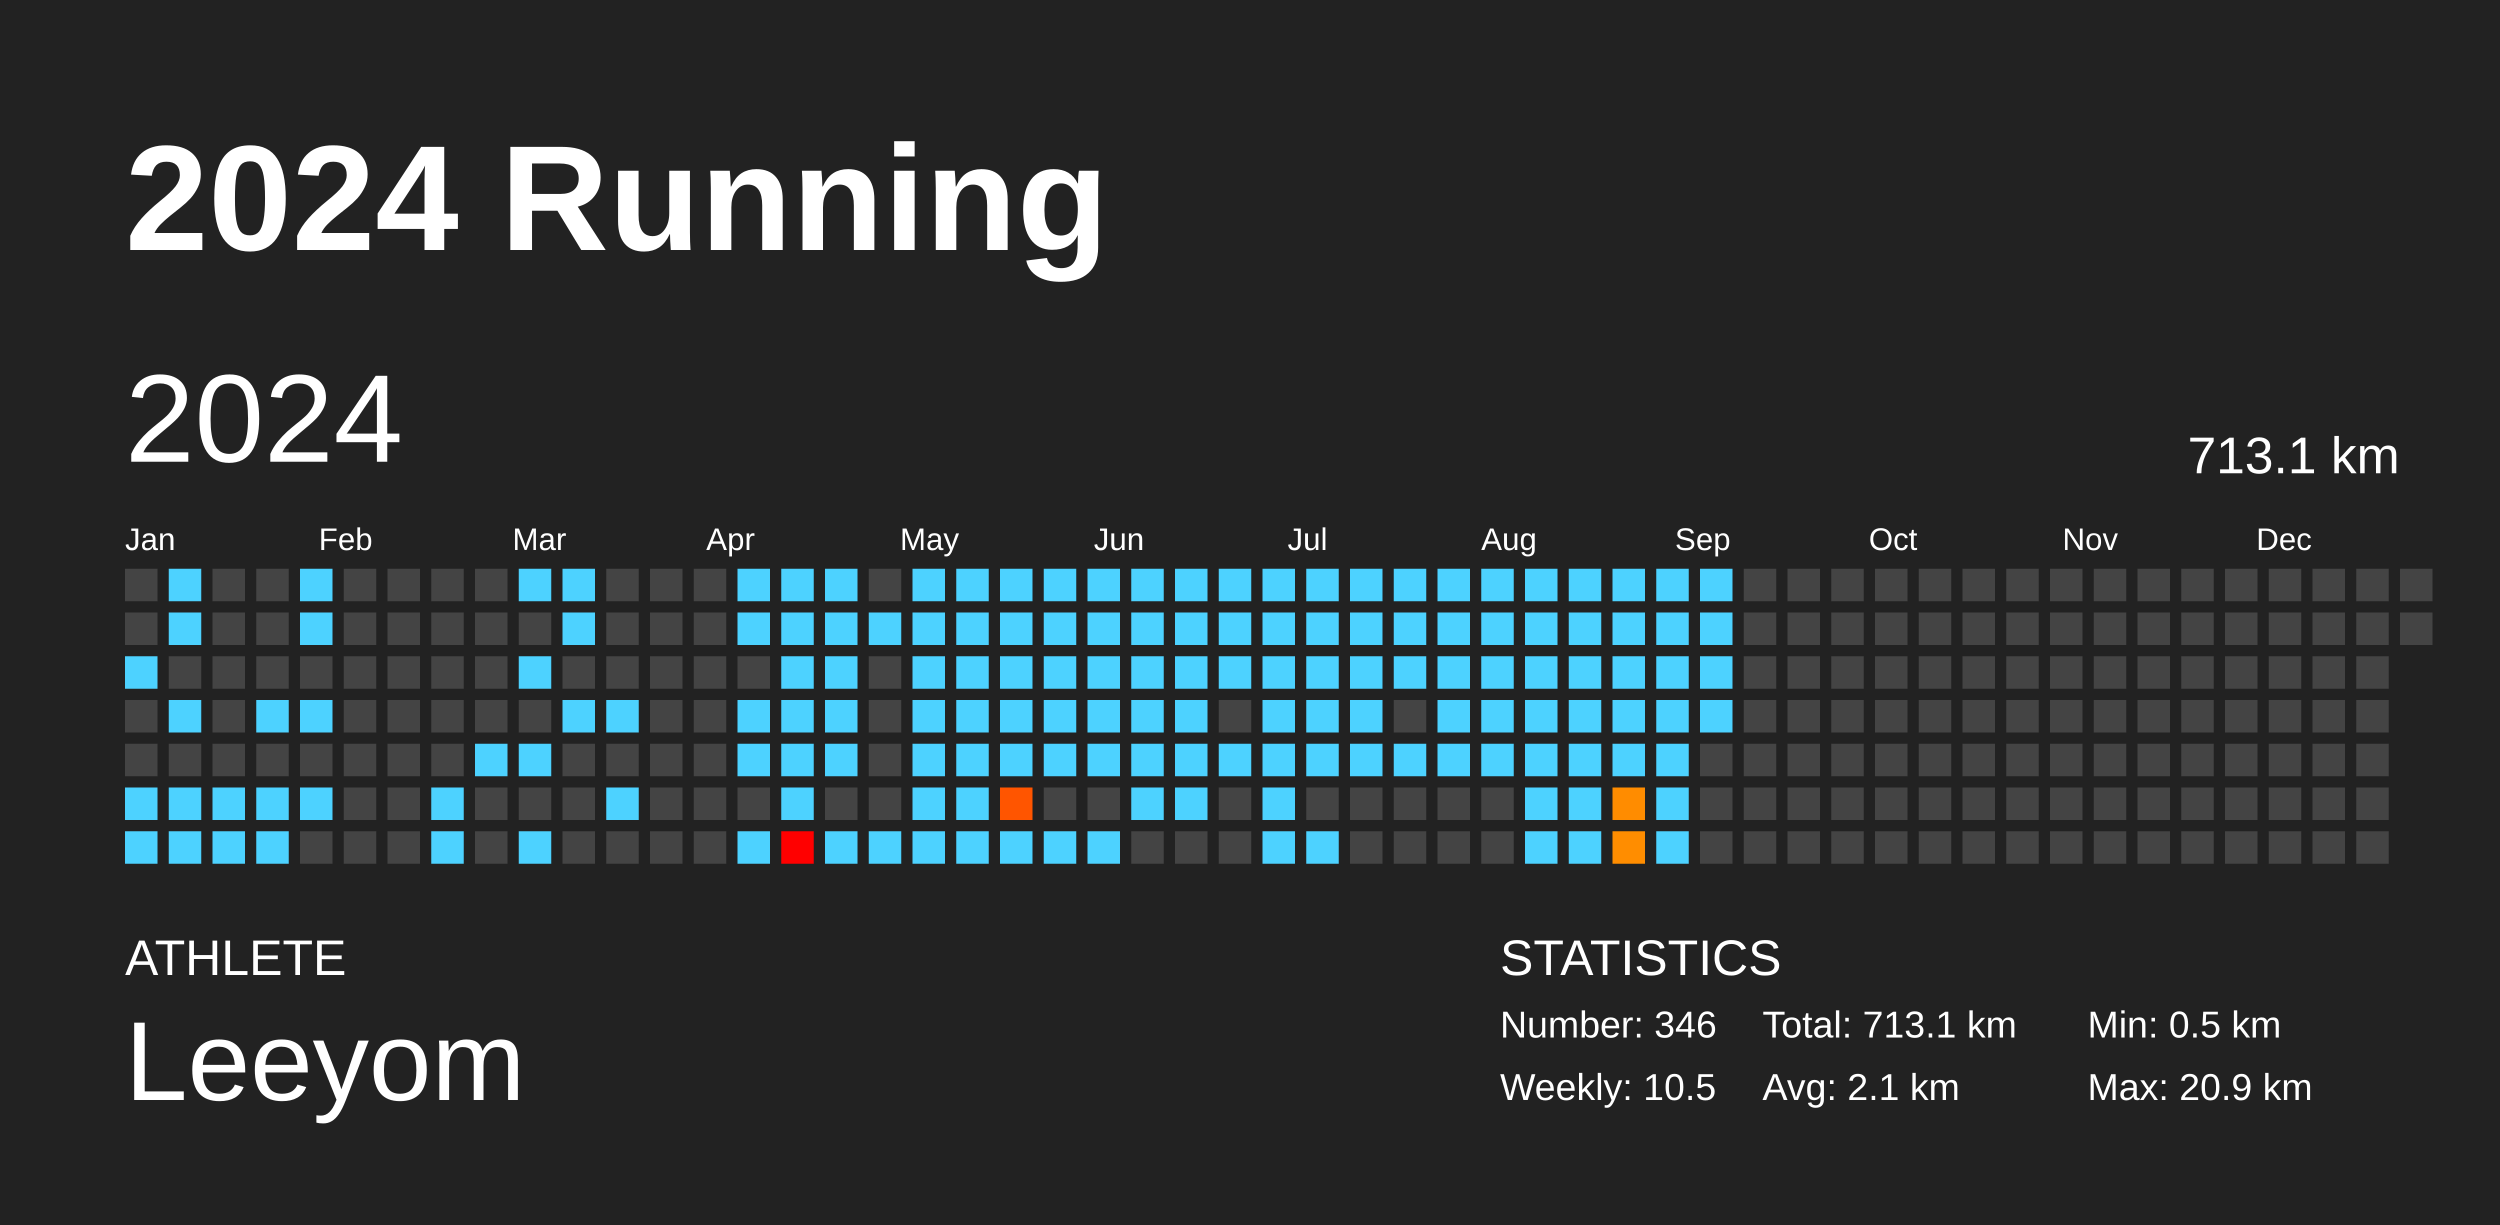
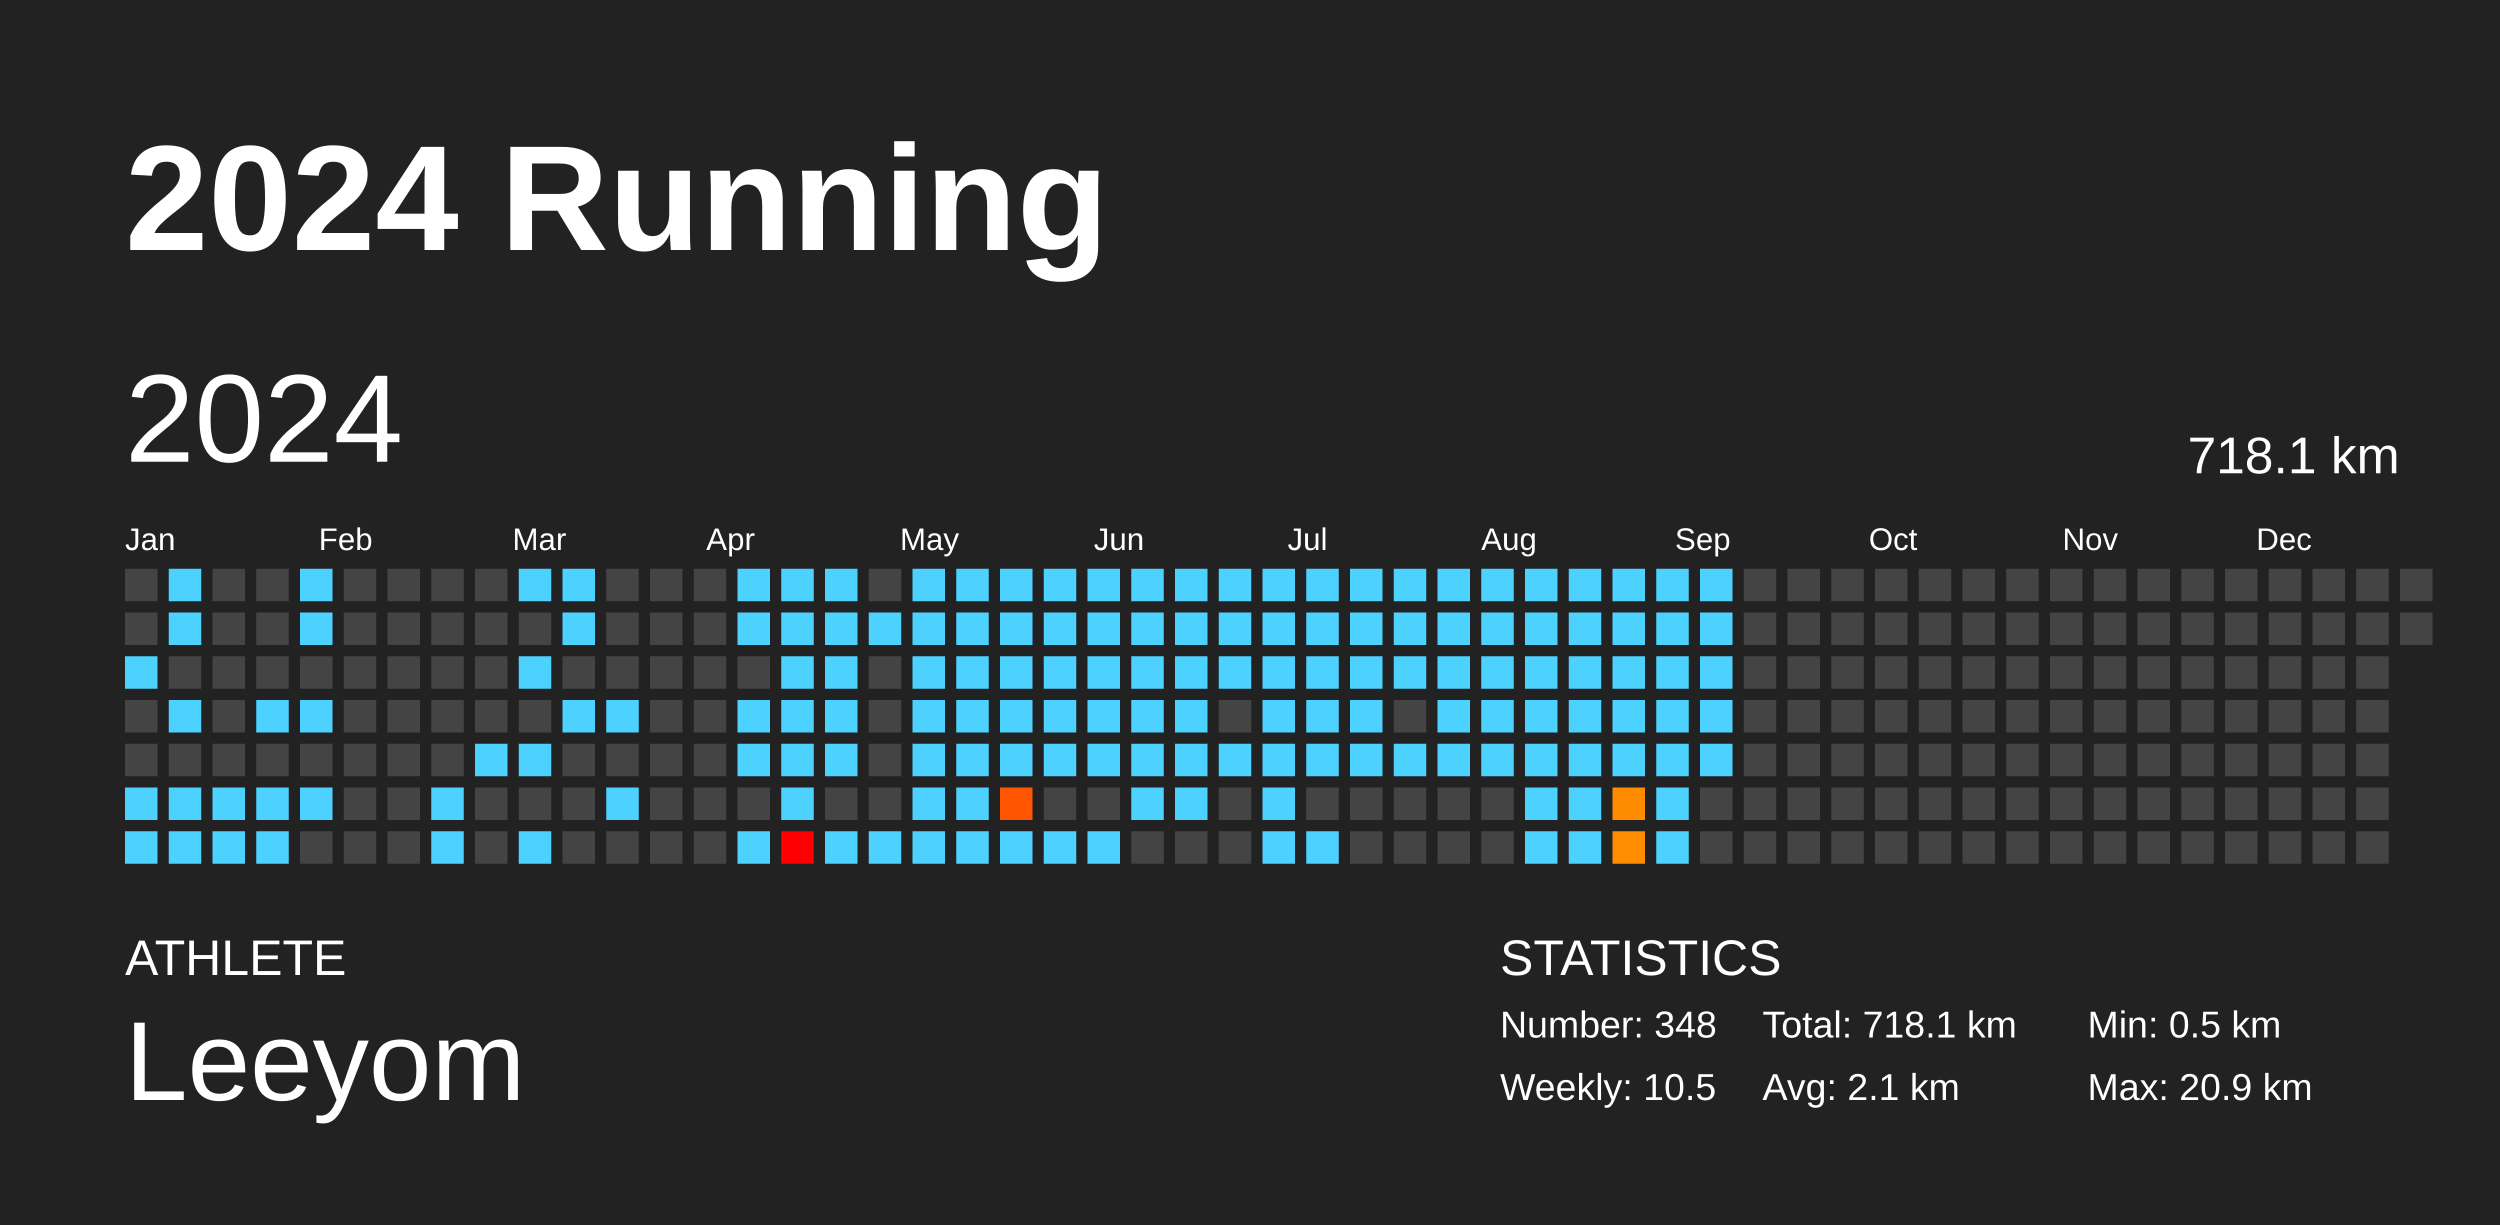
<svg xmlns="http://www.w3.org/2000/svg" baseProfile="full" height="98mm" version="1.1" viewBox="0,0,200,98" width="200mm">
  <defs />
  <rect fill="#222222" height="98" width="200" x="0" y="0" />
  <text fill="#FFFFFF" style="font-size:12px; font-family:Arial; font-weight:bold;" x="10" y="20">2024 Running</text>
  <text fill="#FFFFFF" style="font-size:4px; font-family:Arial" x="10" y="78">ATHLETE</text>
  <text fill="#FFFFFF" style="font-size:9px; font-family:Arial" x="10" y="88">Leeyom</text>
  <text fill="#FFFFFF" style="font-size:4px; font-family:Arial" x="120" y="78">STATISTICS</text>
-   <text fill="#FFFFFF" style="font-size:3px; font-family:Arial" x="120" y="83">Number: 346</text>
+   <text fill="#FFFFFF" style="font-size:3px; font-family:Arial" x="120" y="83">Number: 348</text>
  <text fill="#FFFFFF" style="font-size:3px; font-family:Arial" x="120" y="88">Weekly: 10.5</text>
-   <text fill="#FFFFFF" style="font-size:3px; font-family:Arial" x="141" y="83">Total: 713.1 km</text>
+   <text fill="#FFFFFF" style="font-size:3px; font-family:Arial" x="141" y="83">Total: 718.1 km</text>
  <text fill="#FFFFFF" style="font-size:3px; font-family:Arial" x="141" y="88">Avg: 2.1 km</text>
  <text fill="#FFFFFF" style="font-size:3px; font-family:Arial" x="167" y="83">Min: 0.5 km</text>
  <text fill="#FFFFFF" style="font-size:3px; font-family:Arial" x="167" y="88">Max: 20.9 km</text>
  <text dominant-baseline="hanging" fill="#FFFFFF" style="font-size:10.0px; font-family:Arial;" x="10" y="30">2024</text>
-   <text dominant-baseline="hanging" fill="#FFFFFF" style="font-size:4.125px; font-family:Arial;" x="175" y="35">713.1 km</text>
+   <text dominant-baseline="hanging" fill="#FFFFFF" style="font-size:4.125px; font-family:Arial;" x="175" y="35">718.1 km</text>
  <text fill="#FFFFFF" style="font-size:2.5px; font-family:Arial" x="10.0" y="44">Jan</text>
  <text fill="#FFFFFF" style="font-size:2.5px; font-family:Arial" x="25.5" y="44">Feb</text>
  <text fill="#FFFFFF" style="font-size:2.5px; font-family:Arial" x="41.0" y="44">Mar</text>
  <text fill="#FFFFFF" style="font-size:2.5px; font-family:Arial" x="56.5" y="44">Apr</text>
  <text fill="#FFFFFF" style="font-size:2.5px; font-family:Arial" x="72.0" y="44">May</text>
  <text fill="#FFFFFF" style="font-size:2.5px; font-family:Arial" x="87.5" y="44">Jun</text>
  <text fill="#FFFFFF" style="font-size:2.5px; font-family:Arial" x="103.0" y="44">Jul</text>
  <text fill="#FFFFFF" style="font-size:2.5px; font-family:Arial" x="118.5" y="44">Aug</text>
  <text fill="#FFFFFF" style="font-size:2.5px; font-family:Arial" x="134.0" y="44">Sep</text>
  <text fill="#FFFFFF" style="font-size:2.5px; font-family:Arial" x="149.5" y="44">Oct</text>
  <text fill="#FFFFFF" style="font-size:2.5px; font-family:Arial" x="165.0" y="44">Nov</text>
  <text fill="#FFFFFF" style="font-size:2.5px; font-family:Arial" x="180.5" y="44">Dec</text>
  <rect fill="#444444" height="2.6" width="2.6" x="10.0" y="45.5" />
  <rect fill="#444444" height="2.6" width="2.6" x="10.0" y="49.0" />
  <rect fill="#4dd2ff" height="2.6" width="2.6" x="10.0" y="52.5" />
  <rect fill="#444444" height="2.6" width="2.6" x="10.0" y="56.0" />
  <rect fill="#444444" height="2.6" width="2.6" x="10.0" y="59.5" />
  <rect fill="#4dd2ff" height="2.6" width="2.6" x="10.0" y="63.0" />
  <rect fill="#4dd2ff" height="2.6" width="2.6" x="10.0" y="66.5" />
  <rect fill="#4dd2ff" height="2.6" width="2.6" x="13.5" y="45.5" />
  <rect fill="#4dd2ff" height="2.6" width="2.6" x="13.5" y="49.0" />
  <rect fill="#444444" height="2.6" width="2.6" x="13.5" y="52.5" />
  <rect fill="#4dd2ff" height="2.6" width="2.6" x="13.5" y="56.0" />
  <rect fill="#444444" height="2.6" width="2.6" x="13.5" y="59.5" />
  <rect fill="#4dd2ff" height="2.6" width="2.6" x="13.5" y="63.0" />
  <rect fill="#4dd2ff" height="2.6" width="2.6" x="13.5" y="66.5" />
  <rect fill="#444444" height="2.6" width="2.6" x="17.0" y="45.5" />
  <rect fill="#444444" height="2.6" width="2.6" x="17.0" y="49.0" />
  <rect fill="#444444" height="2.6" width="2.6" x="17.0" y="52.5" />
  <rect fill="#444444" height="2.6" width="2.6" x="17.0" y="56.0" />
  <rect fill="#444444" height="2.6" width="2.6" x="17.0" y="59.5" />
  <rect fill="#4dd2ff" height="2.6" width="2.6" x="17.0" y="63.0" />
  <rect fill="#4dd2ff" height="2.6" width="2.6" x="17.0" y="66.5" />
  <rect fill="#444444" height="2.6" width="2.6" x="20.5" y="45.5" />
  <rect fill="#444444" height="2.6" width="2.6" x="20.5" y="49.0" />
  <rect fill="#444444" height="2.6" width="2.6" x="20.5" y="52.5" />
  <rect fill="#4dd2ff" height="2.6" width="2.6" x="20.5" y="56.0" />
  <rect fill="#444444" height="2.6" width="2.6" x="20.5" y="59.5" />
  <rect fill="#4dd2ff" height="2.6" width="2.6" x="20.5" y="63.0" />
  <rect fill="#4dd2ff" height="2.6" width="2.6" x="20.5" y="66.5" />
  <rect fill="#4dd2ff" height="2.6" width="2.6" x="24.0" y="45.5" />
  <rect fill="#4dd2ff" height="2.6" width="2.6" x="24.0" y="49.0" />
  <rect fill="#444444" height="2.6" width="2.6" x="24.0" y="52.5" />
  <rect fill="#4dd2ff" height="2.6" width="2.6" x="24.0" y="56.0" />
  <rect fill="#444444" height="2.6" width="2.6" x="24.0" y="59.5" />
  <rect fill="#4dd2ff" height="2.6" width="2.6" x="24.0" y="63.0" />
  <rect fill="#444444" height="2.6" width="2.6" x="24.0" y="66.5" />
  <rect fill="#444444" height="2.6" width="2.6" x="27.5" y="45.5" />
  <rect fill="#444444" height="2.6" width="2.6" x="27.5" y="49.0" />
  <rect fill="#444444" height="2.6" width="2.6" x="27.5" y="52.5" />
  <rect fill="#444444" height="2.6" width="2.6" x="27.5" y="56.0" />
  <rect fill="#444444" height="2.6" width="2.6" x="27.5" y="59.5" />
  <rect fill="#444444" height="2.6" width="2.6" x="27.5" y="63.0" />
  <rect fill="#444444" height="2.6" width="2.6" x="27.5" y="66.5" />
  <rect fill="#444444" height="2.6" width="2.6" x="31.0" y="45.5" />
  <rect fill="#444444" height="2.6" width="2.6" x="31.0" y="49.0" />
  <rect fill="#444444" height="2.6" width="2.6" x="31.0" y="52.5" />
  <rect fill="#444444" height="2.6" width="2.6" x="31.0" y="56.0" />
  <rect fill="#444444" height="2.6" width="2.6" x="31.0" y="59.5" />
  <rect fill="#444444" height="2.6" width="2.6" x="31.0" y="63.0" />
  <rect fill="#444444" height="2.6" width="2.6" x="31.0" y="66.5" />
  <rect fill="#444444" height="2.6" width="2.6" x="34.5" y="45.5" />
  <rect fill="#444444" height="2.6" width="2.6" x="34.5" y="49.0" />
  <rect fill="#444444" height="2.6" width="2.6" x="34.5" y="52.5" />
  <rect fill="#444444" height="2.6" width="2.6" x="34.5" y="56.0" />
  <rect fill="#444444" height="2.6" width="2.6" x="34.5" y="59.5" />
  <rect fill="#4dd2ff" height="2.6" width="2.6" x="34.5" y="63.0" />
  <rect fill="#4dd2ff" height="2.6" width="2.6" x="34.5" y="66.5" />
  <rect fill="#444444" height="2.6" width="2.6" x="38.0" y="45.5" />
  <rect fill="#444444" height="2.6" width="2.6" x="38.0" y="49.0" />
  <rect fill="#444444" height="2.6" width="2.6" x="38.0" y="52.5" />
  <rect fill="#444444" height="2.6" width="2.6" x="38.0" y="56.0" />
  <rect fill="#4dd2ff" height="2.6" width="2.6" x="38.0" y="59.5" />
  <rect fill="#444444" height="2.6" width="2.6" x="38.0" y="63.0" />
  <rect fill="#444444" height="2.6" width="2.6" x="38.0" y="66.5" />
  <rect fill="#4dd2ff" height="2.6" width="2.6" x="41.5" y="45.5" />
  <rect fill="#444444" height="2.6" width="2.6" x="41.5" y="49.0" />
  <rect fill="#4dd2ff" height="2.6" width="2.6" x="41.5" y="52.5" />
  <rect fill="#444444" height="2.6" width="2.6" x="41.5" y="56.0" />
  <rect fill="#4dd2ff" height="2.6" width="2.6" x="41.5" y="59.5" />
  <rect fill="#444444" height="2.6" width="2.6" x="41.5" y="63.0" />
  <rect fill="#4dd2ff" height="2.6" width="2.6" x="41.5" y="66.5" />
  <rect fill="#4dd2ff" height="2.6" width="2.6" x="45.0" y="45.5" />
  <rect fill="#4dd2ff" height="2.6" width="2.6" x="45.0" y="49.0" />
  <rect fill="#444444" height="2.6" width="2.6" x="45.0" y="52.5" />
  <rect fill="#4dd2ff" height="2.6" width="2.6" x="45.0" y="56.0" />
  <rect fill="#444444" height="2.6" width="2.6" x="45.0" y="59.5" />
  <rect fill="#444444" height="2.6" width="2.6" x="45.0" y="63.0" />
  <rect fill="#444444" height="2.6" width="2.6" x="45.0" y="66.5" />
  <rect fill="#444444" height="2.6" width="2.6" x="48.5" y="45.5" />
  <rect fill="#444444" height="2.6" width="2.6" x="48.5" y="49.0" />
  <rect fill="#444444" height="2.6" width="2.6" x="48.5" y="52.5" />
  <rect fill="#4dd2ff" height="2.6" width="2.6" x="48.5" y="56.0" />
  <rect fill="#444444" height="2.6" width="2.6" x="48.5" y="59.5" />
  <rect fill="#4dd2ff" height="2.6" width="2.6" x="48.5" y="63.0" />
  <rect fill="#444444" height="2.6" width="2.6" x="48.5" y="66.5" />
  <rect fill="#444444" height="2.6" width="2.6" x="52.0" y="45.5" />
  <rect fill="#444444" height="2.6" width="2.6" x="52.0" y="49.0" />
  <rect fill="#444444" height="2.6" width="2.6" x="52.0" y="52.5" />
  <rect fill="#444444" height="2.6" width="2.6" x="52.0" y="56.0" />
  <rect fill="#444444" height="2.6" width="2.6" x="52.0" y="59.5" />
  <rect fill="#444444" height="2.6" width="2.6" x="52.0" y="63.0" />
  <rect fill="#444444" height="2.6" width="2.6" x="52.0" y="66.5" />
  <rect fill="#444444" height="2.6" width="2.6" x="55.5" y="45.5" />
  <rect fill="#444444" height="2.6" width="2.6" x="55.5" y="49.0" />
  <rect fill="#444444" height="2.6" width="2.6" x="55.5" y="52.5" />
  <rect fill="#444444" height="2.6" width="2.6" x="55.5" y="56.0" />
  <rect fill="#444444" height="2.6" width="2.6" x="55.5" y="59.5" />
  <rect fill="#444444" height="2.6" width="2.6" x="55.5" y="63.0" />
  <rect fill="#444444" height="2.6" width="2.6" x="55.5" y="66.5" />
  <rect fill="#4dd2ff" height="2.6" width="2.6" x="59.0" y="45.5" />
  <rect fill="#4dd2ff" height="2.6" width="2.6" x="59.0" y="49.0" />
  <rect fill="#444444" height="2.6" width="2.6" x="59.0" y="52.5" />
  <rect fill="#4dd2ff" height="2.6" width="2.6" x="59.0" y="56.0" />
  <rect fill="#4dd2ff" height="2.6" width="2.6" x="59.0" y="59.5" />
  <rect fill="#444444" height="2.6" width="2.6" x="59.0" y="63.0" />
  <rect fill="#4dd2ff" height="2.6" width="2.6" x="59.0" y="66.5" />
  <rect fill="#4dd2ff" height="2.6" width="2.6" x="62.5" y="45.5" />
  <rect fill="#4dd2ff" height="2.6" width="2.6" x="62.5" y="49.0" />
  <rect fill="#4dd2ff" height="2.6" width="2.6" x="62.5" y="52.5" />
  <rect fill="#4dd2ff" height="2.6" width="2.6" x="62.5" y="56.0" />
  <rect fill="#4dd2ff" height="2.6" width="2.6" x="62.5" y="59.5" />
  <rect fill="#4dd2ff" height="2.6" width="2.6" x="62.5" y="63.0" />
  <rect fill="red" height="2.6" width="2.6" x="62.5" y="66.5" />
  <rect fill="#4dd2ff" height="2.6" width="2.6" x="66.0" y="45.5" />
  <rect fill="#4dd2ff" height="2.6" width="2.6" x="66.0" y="49.0" />
  <rect fill="#4dd2ff" height="2.6" width="2.6" x="66.0" y="52.5" />
  <rect fill="#4dd2ff" height="2.6" width="2.6" x="66.0" y="56.0" />
  <rect fill="#4dd2ff" height="2.6" width="2.6" x="66.0" y="59.5" />
  <rect fill="#444444" height="2.6" width="2.6" x="66.0" y="63.0" />
  <rect fill="#4dd2ff" height="2.6" width="2.6" x="66.0" y="66.5" />
  <rect fill="#444444" height="2.6" width="2.6" x="69.5" y="45.5" />
  <rect fill="#4dd2ff" height="2.6" width="2.6" x="69.5" y="49.0" />
  <rect fill="#444444" height="2.6" width="2.6" x="69.5" y="52.5" />
  <rect fill="#444444" height="2.6" width="2.6" x="69.5" y="56.0" />
  <rect fill="#444444" height="2.6" width="2.6" x="69.5" y="59.5" />
  <rect fill="#444444" height="2.6" width="2.6" x="69.5" y="63.0" />
  <rect fill="#4dd2ff" height="2.6" width="2.6" x="69.5" y="66.5" />
  <rect fill="#4dd2ff" height="2.6" width="2.6" x="73.0" y="45.5" />
  <rect fill="#4dd2ff" height="2.6" width="2.6" x="73.0" y="49.0" />
  <rect fill="#4dd2ff" height="2.6" width="2.6" x="73.0" y="52.5" />
  <rect fill="#4dd2ff" height="2.6" width="2.6" x="73.0" y="56.0" />
  <rect fill="#4dd2ff" height="2.6" width="2.6" x="73.0" y="59.5" />
  <rect fill="#4dd2ff" height="2.6" width="2.6" x="73.0" y="63.0" />
  <rect fill="#4dd2ff" height="2.6" width="2.6" x="73.0" y="66.5" />
  <rect fill="#4dd2ff" height="2.6" width="2.6" x="76.5" y="45.5" />
  <rect fill="#4dd2ff" height="2.6" width="2.6" x="76.5" y="49.0" />
  <rect fill="#4dd2ff" height="2.6" width="2.6" x="76.5" y="52.5" />
  <rect fill="#4dd2ff" height="2.6" width="2.6" x="76.5" y="56.0" />
  <rect fill="#4dd2ff" height="2.6" width="2.6" x="76.5" y="59.5" />
  <rect fill="#4dd2ff" height="2.6" width="2.6" x="76.5" y="63.0" />
  <rect fill="#4dd2ff" height="2.6" width="2.6" x="76.5" y="66.5" />
  <rect fill="#4dd2ff" height="2.6" width="2.6" x="80.0" y="45.5" />
  <rect fill="#4dd2ff" height="2.6" width="2.6" x="80.0" y="49.0" />
  <rect fill="#4dd2ff" height="2.6" width="2.6" x="80.0" y="52.5" />
  <rect fill="#4dd2ff" height="2.6" width="2.6" x="80.0" y="56.0" />
  <rect fill="#4dd2ff" height="2.6" width="2.6" x="80.0" y="59.5" />
  <rect fill="#ff5500" height="2.6" width="2.6" x="80.0" y="63.0" />
  <rect fill="#4dd2ff" height="2.6" width="2.6" x="80.0" y="66.5" />
  <rect fill="#4dd2ff" height="2.6" width="2.6" x="83.5" y="45.5" />
  <rect fill="#4dd2ff" height="2.6" width="2.6" x="83.5" y="49.0" />
  <rect fill="#4dd2ff" height="2.6" width="2.6" x="83.5" y="52.5" />
  <rect fill="#4dd2ff" height="2.6" width="2.6" x="83.5" y="56.0" />
  <rect fill="#4dd2ff" height="2.6" width="2.6" x="83.5" y="59.5" />
  <rect fill="#444444" height="2.6" width="2.6" x="83.5" y="63.0" />
  <rect fill="#4dd2ff" height="2.6" width="2.6" x="83.5" y="66.5" />
  <rect fill="#4dd2ff" height="2.6" width="2.6" x="87.0" y="45.5" />
  <rect fill="#4dd2ff" height="2.6" width="2.6" x="87.0" y="49.0" />
  <rect fill="#4dd2ff" height="2.6" width="2.6" x="87.0" y="52.5" />
  <rect fill="#4dd2ff" height="2.6" width="2.6" x="87.0" y="56.0" />
  <rect fill="#4dd2ff" height="2.6" width="2.6" x="87.0" y="59.5" />
  <rect fill="#444444" height="2.6" width="2.6" x="87.0" y="63.0" />
  <rect fill="#4dd2ff" height="2.6" width="2.6" x="87.0" y="66.5" />
  <rect fill="#4dd2ff" height="2.6" width="2.6" x="90.5" y="45.5" />
  <rect fill="#4dd2ff" height="2.6" width="2.6" x="90.5" y="49.0" />
  <rect fill="#4dd2ff" height="2.6" width="2.6" x="90.5" y="52.5" />
  <rect fill="#4dd2ff" height="2.6" width="2.6" x="90.5" y="56.0" />
  <rect fill="#4dd2ff" height="2.6" width="2.6" x="90.5" y="59.5" />
  <rect fill="#4dd2ff" height="2.6" width="2.6" x="90.5" y="63.0" />
  <rect fill="#444444" height="2.6" width="2.6" x="90.5" y="66.5" />
  <rect fill="#4dd2ff" height="2.6" width="2.6" x="94.0" y="45.5" />
  <rect fill="#4dd2ff" height="2.6" width="2.6" x="94.0" y="49.0" />
  <rect fill="#4dd2ff" height="2.6" width="2.6" x="94.0" y="52.5" />
  <rect fill="#4dd2ff" height="2.6" width="2.6" x="94.0" y="56.0" />
  <rect fill="#4dd2ff" height="2.6" width="2.6" x="94.0" y="59.5" />
  <rect fill="#4dd2ff" height="2.6" width="2.6" x="94.0" y="63.0" />
  <rect fill="#444444" height="2.6" width="2.6" x="94.0" y="66.5" />
  <rect fill="#4dd2ff" height="2.6" width="2.6" x="97.5" y="45.5" />
  <rect fill="#4dd2ff" height="2.6" width="2.6" x="97.5" y="49.0" />
  <rect fill="#4dd2ff" height="2.6" width="2.6" x="97.5" y="52.5" />
  <rect fill="#444444" height="2.6" width="2.6" x="97.5" y="56.0" />
  <rect fill="#4dd2ff" height="2.6" width="2.6" x="97.5" y="59.5" />
  <rect fill="#444444" height="2.6" width="2.6" x="97.5" y="63.0" />
  <rect fill="#444444" height="2.6" width="2.6" x="97.5" y="66.5" />
  <rect fill="#4dd2ff" height="2.6" width="2.6" x="101.0" y="45.5" />
  <rect fill="#4dd2ff" height="2.6" width="2.6" x="101.0" y="49.0" />
  <rect fill="#4dd2ff" height="2.6" width="2.6" x="101.0" y="52.5" />
  <rect fill="#4dd2ff" height="2.6" width="2.6" x="101.0" y="56.0" />
  <rect fill="#4dd2ff" height="2.6" width="2.6" x="101.0" y="59.5" />
  <rect fill="#4dd2ff" height="2.6" width="2.6" x="101.0" y="63.0" />
  <rect fill="#4dd2ff" height="2.6" width="2.6" x="101.0" y="66.5" />
  <rect fill="#4dd2ff" height="2.6" width="2.6" x="104.5" y="45.5" />
  <rect fill="#4dd2ff" height="2.6" width="2.6" x="104.5" y="49.0" />
  <rect fill="#4dd2ff" height="2.6" width="2.6" x="104.5" y="52.5" />
  <rect fill="#4dd2ff" height="2.6" width="2.6" x="104.5" y="56.0" />
  <rect fill="#4dd2ff" height="2.6" width="2.6" x="104.5" y="59.5" />
  <rect fill="#444444" height="2.6" width="2.6" x="104.5" y="63.0" />
  <rect fill="#4dd2ff" height="2.6" width="2.6" x="104.5" y="66.5" />
  <rect fill="#4dd2ff" height="2.6" width="2.6" x="108.0" y="45.5" />
  <rect fill="#4dd2ff" height="2.6" width="2.6" x="108.0" y="49.0" />
  <rect fill="#4dd2ff" height="2.6" width="2.6" x="108.0" y="52.5" />
  <rect fill="#4dd2ff" height="2.6" width="2.6" x="108.0" y="56.0" />
  <rect fill="#4dd2ff" height="2.6" width="2.6" x="108.0" y="59.5" />
  <rect fill="#444444" height="2.6" width="2.6" x="108.0" y="63.0" />
  <rect fill="#444444" height="2.6" width="2.6" x="108.0" y="66.5" />
  <rect fill="#4dd2ff" height="2.6" width="2.6" x="111.5" y="45.5" />
  <rect fill="#4dd2ff" height="2.6" width="2.6" x="111.5" y="49.0" />
  <rect fill="#4dd2ff" height="2.6" width="2.6" x="111.5" y="52.5" />
  <rect fill="#444444" height="2.6" width="2.6" x="111.5" y="56.0" />
  <rect fill="#4dd2ff" height="2.6" width="2.6" x="111.5" y="59.5" />
  <rect fill="#444444" height="2.6" width="2.6" x="111.5" y="63.0" />
  <rect fill="#444444" height="2.6" width="2.6" x="111.5" y="66.5" />
  <rect fill="#4dd2ff" height="2.6" width="2.6" x="115.0" y="45.5" />
  <rect fill="#4dd2ff" height="2.6" width="2.6" x="115.0" y="49.0" />
  <rect fill="#4dd2ff" height="2.6" width="2.6" x="115.0" y="52.5" />
  <rect fill="#4dd2ff" height="2.6" width="2.6" x="115.0" y="56.0" />
  <rect fill="#4dd2ff" height="2.6" width="2.6" x="115.0" y="59.5" />
  <rect fill="#444444" height="2.6" width="2.6" x="115.0" y="63.0" />
  <rect fill="#444444" height="2.6" width="2.6" x="115.0" y="66.5" />
  <rect fill="#4dd2ff" height="2.6" width="2.6" x="118.5" y="45.5" />
  <rect fill="#4dd2ff" height="2.6" width="2.6" x="118.5" y="49.0" />
  <rect fill="#4dd2ff" height="2.6" width="2.6" x="118.5" y="52.5" />
  <rect fill="#4dd2ff" height="2.6" width="2.6" x="118.5" y="56.0" />
  <rect fill="#4dd2ff" height="2.6" width="2.6" x="118.5" y="59.5" />
  <rect fill="#444444" height="2.6" width="2.6" x="118.5" y="63.0" />
  <rect fill="#444444" height="2.6" width="2.6" x="118.5" y="66.5" />
  <rect fill="#4dd2ff" height="2.6" width="2.6" x="122.0" y="45.5" />
  <rect fill="#4dd2ff" height="2.6" width="2.6" x="122.0" y="49.0" />
  <rect fill="#4dd2ff" height="2.6" width="2.6" x="122.0" y="52.5" />
  <rect fill="#4dd2ff" height="2.6" width="2.6" x="122.0" y="56.0" />
  <rect fill="#4dd2ff" height="2.6" width="2.6" x="122.0" y="59.5" />
  <rect fill="#4dd2ff" height="2.6" width="2.6" x="122.0" y="63.0" />
  <rect fill="#4dd2ff" height="2.6" width="2.6" x="122.0" y="66.5" />
  <rect fill="#4dd2ff" height="2.6" width="2.6" x="125.5" y="45.5" />
  <rect fill="#4dd2ff" height="2.6" width="2.6" x="125.5" y="49.0" />
  <rect fill="#4dd2ff" height="2.6" width="2.6" x="125.5" y="52.5" />
  <rect fill="#4dd2ff" height="2.6" width="2.6" x="125.5" y="56.0" />
  <rect fill="#4dd2ff" height="2.6" width="2.6" x="125.5" y="59.5" />
  <rect fill="#4dd2ff" height="2.6" width="2.6" x="125.5" y="63.0" />
  <rect fill="#4dd2ff" height="2.6" width="2.6" x="125.5" y="66.5" />
  <rect fill="#4dd2ff" height="2.6" width="2.6" x="129.0" y="45.5" />
  <rect fill="#4dd2ff" height="2.6" width="2.6" x="129.0" y="49.0" />
  <rect fill="#4dd2ff" height="2.6" width="2.6" x="129.0" y="52.5" />
  <rect fill="#4dd2ff" height="2.6" width="2.6" x="129.0" y="56.0" />
  <rect fill="#4dd2ff" height="2.6" width="2.6" x="129.0" y="59.5" />
  <rect fill="#ff8c00" height="2.6" width="2.6" x="129.0" y="63.0" />
  <rect fill="#ff8d00" height="2.6" width="2.6" x="129.0" y="66.5" />
  <rect fill="#4dd2ff" height="2.6" width="2.6" x="132.5" y="45.5" />
  <rect fill="#4dd2ff" height="2.6" width="2.6" x="132.5" y="49.0" />
  <rect fill="#4dd2ff" height="2.6" width="2.6" x="132.5" y="52.5" />
  <rect fill="#4dd2ff" height="2.6" width="2.6" x="132.5" y="56.0" />
  <rect fill="#4dd2ff" height="2.6" width="2.6" x="132.5" y="59.5" />
  <rect fill="#4dd2ff" height="2.6" width="2.6" x="132.5" y="63.0" />
  <rect fill="#4dd2ff" height="2.6" width="2.6" x="132.5" y="66.5" />
  <rect fill="#4dd2ff" height="2.6" width="2.6" x="136.0" y="45.5" />
  <rect fill="#4dd2ff" height="2.6" width="2.6" x="136.0" y="49.0" />
  <rect fill="#4dd2ff" height="2.6" width="2.6" x="136.0" y="52.5" />
  <rect fill="#4dd2ff" height="2.6" width="2.6" x="136.0" y="56.0" />
-   <rect fill="#444444" height="2.6" width="2.6" x="136.0" y="59.5" />
+   <rect fill="#4dd2ff" height="2.6" width="2.6" x="136.0" y="59.5" />
  <rect fill="#444444" height="2.6" width="2.6" x="136.0" y="63.0" />
  <rect fill="#444444" height="2.6" width="2.6" x="136.0" y="66.5" />
  <rect fill="#444444" height="2.6" width="2.6" x="139.5" y="45.5" />
  <rect fill="#444444" height="2.6" width="2.6" x="139.5" y="49.0" />
  <rect fill="#444444" height="2.6" width="2.6" x="139.5" y="52.5" />
  <rect fill="#444444" height="2.6" width="2.6" x="139.5" y="56.0" />
  <rect fill="#444444" height="2.6" width="2.6" x="139.5" y="59.5" />
  <rect fill="#444444" height="2.6" width="2.6" x="139.5" y="63.0" />
  <rect fill="#444444" height="2.6" width="2.6" x="139.5" y="66.5" />
  <rect fill="#444444" height="2.6" width="2.6" x="143.0" y="45.5" />
  <rect fill="#444444" height="2.6" width="2.6" x="143.0" y="49.0" />
  <rect fill="#444444" height="2.6" width="2.6" x="143.0" y="52.5" />
  <rect fill="#444444" height="2.6" width="2.6" x="143.0" y="56.0" />
  <rect fill="#444444" height="2.6" width="2.6" x="143.0" y="59.5" />
  <rect fill="#444444" height="2.6" width="2.6" x="143.0" y="63.0" />
  <rect fill="#444444" height="2.6" width="2.6" x="143.0" y="66.5" />
  <rect fill="#444444" height="2.6" width="2.6" x="146.5" y="45.5" />
  <rect fill="#444444" height="2.6" width="2.6" x="146.5" y="49.0" />
  <rect fill="#444444" height="2.6" width="2.6" x="146.5" y="52.5" />
  <rect fill="#444444" height="2.6" width="2.6" x="146.5" y="56.0" />
  <rect fill="#444444" height="2.6" width="2.6" x="146.5" y="59.5" />
  <rect fill="#444444" height="2.6" width="2.6" x="146.5" y="63.0" />
  <rect fill="#444444" height="2.6" width="2.6" x="146.5" y="66.5" />
  <rect fill="#444444" height="2.6" width="2.6" x="150.0" y="45.5" />
  <rect fill="#444444" height="2.6" width="2.6" x="150.0" y="49.0" />
  <rect fill="#444444" height="2.6" width="2.6" x="150.0" y="52.5" />
  <rect fill="#444444" height="2.6" width="2.6" x="150.0" y="56.0" />
  <rect fill="#444444" height="2.6" width="2.6" x="150.0" y="59.5" />
  <rect fill="#444444" height="2.6" width="2.6" x="150.0" y="63.0" />
  <rect fill="#444444" height="2.6" width="2.6" x="150.0" y="66.5" />
  <rect fill="#444444" height="2.6" width="2.6" x="153.5" y="45.5" />
  <rect fill="#444444" height="2.6" width="2.6" x="153.5" y="49.0" />
  <rect fill="#444444" height="2.6" width="2.6" x="153.5" y="52.5" />
  <rect fill="#444444" height="2.6" width="2.6" x="153.5" y="56.0" />
  <rect fill="#444444" height="2.6" width="2.6" x="153.5" y="59.5" />
  <rect fill="#444444" height="2.6" width="2.6" x="153.5" y="63.0" />
  <rect fill="#444444" height="2.6" width="2.6" x="153.5" y="66.5" />
  <rect fill="#444444" height="2.6" width="2.6" x="157.0" y="45.5" />
  <rect fill="#444444" height="2.6" width="2.6" x="157.0" y="49.0" />
  <rect fill="#444444" height="2.6" width="2.6" x="157.0" y="52.5" />
  <rect fill="#444444" height="2.6" width="2.6" x="157.0" y="56.0" />
  <rect fill="#444444" height="2.6" width="2.6" x="157.0" y="59.5" />
  <rect fill="#444444" height="2.6" width="2.6" x="157.0" y="63.0" />
  <rect fill="#444444" height="2.6" width="2.6" x="157.0" y="66.5" />
  <rect fill="#444444" height="2.6" width="2.6" x="160.5" y="45.5" />
  <rect fill="#444444" height="2.6" width="2.6" x="160.5" y="49.0" />
  <rect fill="#444444" height="2.6" width="2.6" x="160.5" y="52.5" />
  <rect fill="#444444" height="2.6" width="2.6" x="160.5" y="56.0" />
  <rect fill="#444444" height="2.6" width="2.6" x="160.5" y="59.5" />
  <rect fill="#444444" height="2.6" width="2.6" x="160.5" y="63.0" />
  <rect fill="#444444" height="2.6" width="2.6" x="160.5" y="66.5" />
  <rect fill="#444444" height="2.6" width="2.6" x="164.0" y="45.5" />
  <rect fill="#444444" height="2.6" width="2.6" x="164.0" y="49.0" />
  <rect fill="#444444" height="2.6" width="2.6" x="164.0" y="52.5" />
  <rect fill="#444444" height="2.6" width="2.6" x="164.0" y="56.0" />
  <rect fill="#444444" height="2.6" width="2.6" x="164.0" y="59.5" />
  <rect fill="#444444" height="2.6" width="2.6" x="164.0" y="63.0" />
  <rect fill="#444444" height="2.6" width="2.6" x="164.0" y="66.5" />
  <rect fill="#444444" height="2.6" width="2.6" x="167.5" y="45.5" />
  <rect fill="#444444" height="2.6" width="2.6" x="167.5" y="49.0" />
  <rect fill="#444444" height="2.6" width="2.6" x="167.5" y="52.5" />
  <rect fill="#444444" height="2.6" width="2.6" x="167.5" y="56.0" />
  <rect fill="#444444" height="2.6" width="2.6" x="167.5" y="59.5" />
  <rect fill="#444444" height="2.6" width="2.6" x="167.5" y="63.0" />
  <rect fill="#444444" height="2.6" width="2.6" x="167.5" y="66.5" />
  <rect fill="#444444" height="2.6" width="2.6" x="171.0" y="45.5" />
  <rect fill="#444444" height="2.6" width="2.6" x="171.0" y="49.0" />
  <rect fill="#444444" height="2.6" width="2.6" x="171.0" y="52.5" />
  <rect fill="#444444" height="2.6" width="2.6" x="171.0" y="56.0" />
  <rect fill="#444444" height="2.6" width="2.6" x="171.0" y="59.5" />
  <rect fill="#444444" height="2.6" width="2.6" x="171.0" y="63.0" />
  <rect fill="#444444" height="2.6" width="2.6" x="171.0" y="66.5" />
  <rect fill="#444444" height="2.6" width="2.6" x="174.5" y="45.5" />
  <rect fill="#444444" height="2.6" width="2.6" x="174.5" y="49.0" />
  <rect fill="#444444" height="2.6" width="2.6" x="174.5" y="52.5" />
  <rect fill="#444444" height="2.6" width="2.6" x="174.5" y="56.0" />
  <rect fill="#444444" height="2.6" width="2.6" x="174.5" y="59.5" />
  <rect fill="#444444" height="2.6" width="2.6" x="174.5" y="63.0" />
  <rect fill="#444444" height="2.6" width="2.6" x="174.5" y="66.5" />
  <rect fill="#444444" height="2.6" width="2.6" x="178.0" y="45.5" />
  <rect fill="#444444" height="2.6" width="2.6" x="178.0" y="49.0" />
  <rect fill="#444444" height="2.6" width="2.6" x="178.0" y="52.5" />
  <rect fill="#444444" height="2.6" width="2.6" x="178.0" y="56.0" />
  <rect fill="#444444" height="2.6" width="2.6" x="178.0" y="59.5" />
  <rect fill="#444444" height="2.6" width="2.6" x="178.0" y="63.0" />
  <rect fill="#444444" height="2.6" width="2.6" x="178.0" y="66.5" />
  <rect fill="#444444" height="2.6" width="2.6" x="181.5" y="45.5" />
  <rect fill="#444444" height="2.6" width="2.6" x="181.5" y="49.0" />
  <rect fill="#444444" height="2.6" width="2.6" x="181.5" y="52.5" />
  <rect fill="#444444" height="2.6" width="2.6" x="181.5" y="56.0" />
  <rect fill="#444444" height="2.6" width="2.6" x="181.5" y="59.5" />
  <rect fill="#444444" height="2.6" width="2.6" x="181.5" y="63.0" />
  <rect fill="#444444" height="2.6" width="2.6" x="181.5" y="66.5" />
  <rect fill="#444444" height="2.6" width="2.6" x="185.0" y="45.5" />
  <rect fill="#444444" height="2.6" width="2.6" x="185.0" y="49.0" />
  <rect fill="#444444" height="2.6" width="2.6" x="185.0" y="52.5" />
  <rect fill="#444444" height="2.6" width="2.6" x="185.0" y="56.0" />
  <rect fill="#444444" height="2.6" width="2.6" x="185.0" y="59.5" />
  <rect fill="#444444" height="2.6" width="2.6" x="185.0" y="63.0" />
  <rect fill="#444444" height="2.6" width="2.6" x="185.0" y="66.5" />
  <rect fill="#444444" height="2.6" width="2.6" x="188.5" y="45.5" />
  <rect fill="#444444" height="2.6" width="2.6" x="188.5" y="49.0" />
  <rect fill="#444444" height="2.6" width="2.6" x="188.5" y="52.5" />
  <rect fill="#444444" height="2.6" width="2.6" x="188.5" y="56.0" />
  <rect fill="#444444" height="2.6" width="2.6" x="188.5" y="59.5" />
  <rect fill="#444444" height="2.6" width="2.6" x="188.5" y="63.0" />
  <rect fill="#444444" height="2.6" width="2.6" x="188.5" y="66.5" />
  <rect fill="#444444" height="2.6" width="2.6" x="192.0" y="45.5" />
  <rect fill="#444444" height="2.6" width="2.6" x="192.0" y="49.0" />
</svg>
